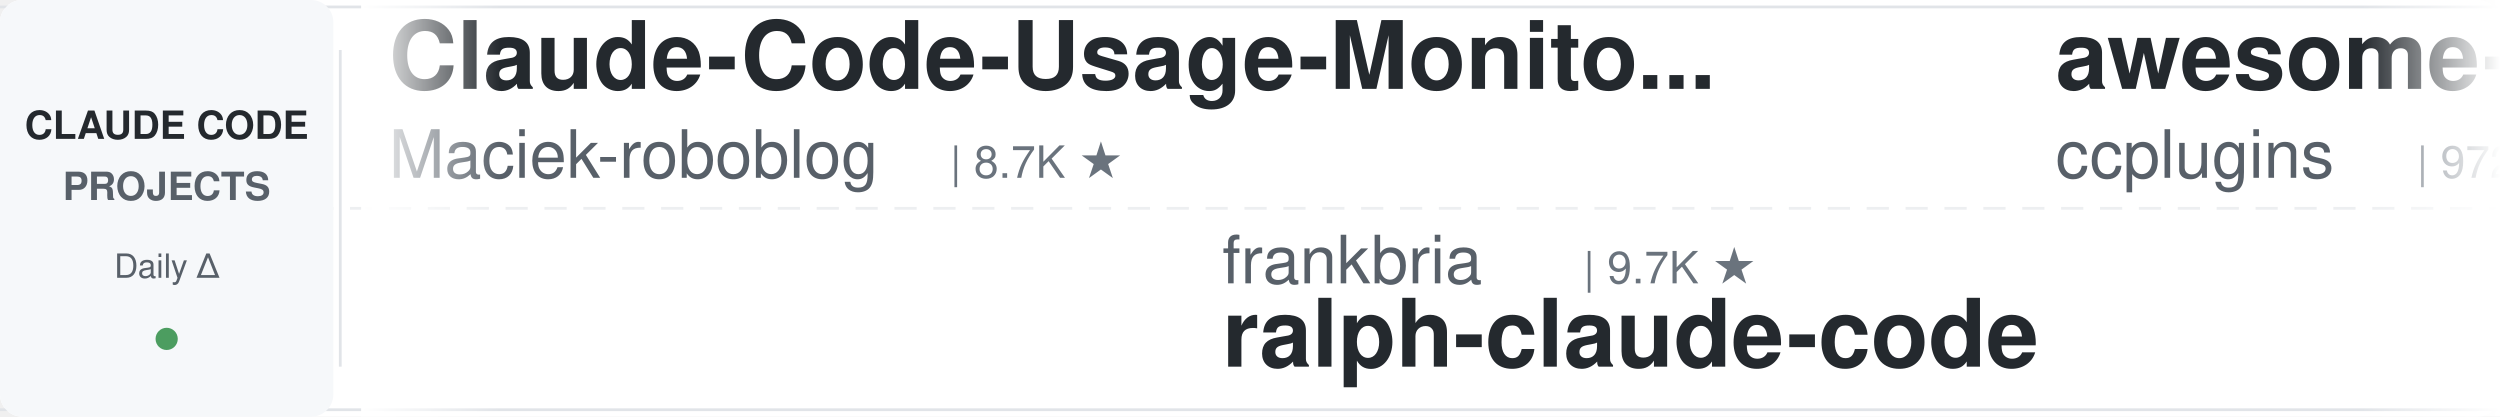
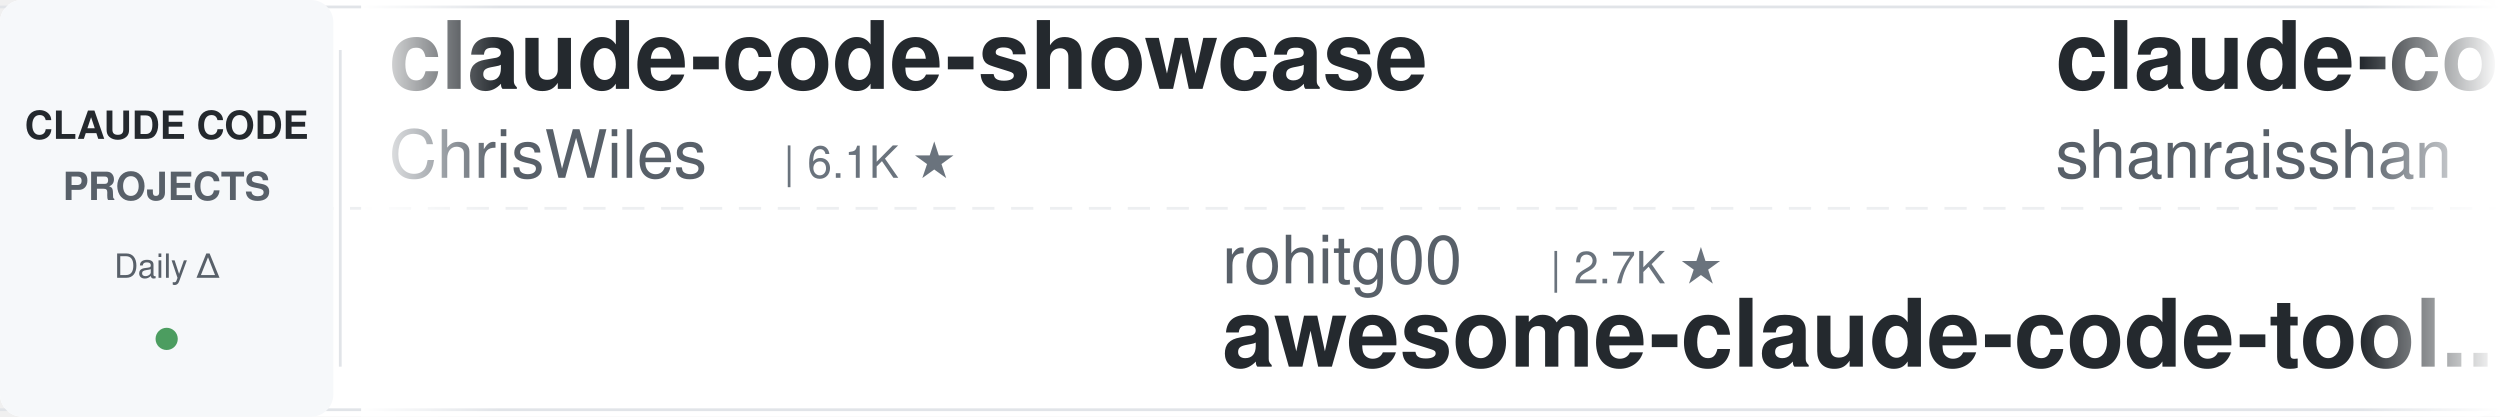
<svg xmlns="http://www.w3.org/2000/svg" width="900" height="150">
  <defs>
    <linearGradient id="leftFade" x1="0%" y1="0%" x2="100%" y2="0%">
      <stop offset="0%" style="stop-color:#ffffff;stop-opacity:1" />
      <stop offset="100%" style="stop-color:#ffffff;stop-opacity:0" />
    </linearGradient>
    <linearGradient id="rightFade" x1="0%" y1="0%" x2="100%" y2="0%">
      <stop offset="0%" style="stop-color:#ffffff;stop-opacity:0" />
      <stop offset="100%" style="stop-color:#ffffff;stop-opacity:1" />
    </linearGradient>
  </defs>
  <rect width="900" height="150" fill="#ffffff" rx="8" />
  <rect x="0" y="2" width="900" height="1" fill="#e1e4e8" />
  <rect x="0" y="147" width="900" height="1" fill="#e1e4e8" />
  <line x1="0" y1="75" x2="900" y2="75" stroke="#e1e4e8" stroke-width="1" stroke-dasharray="8 6" opacity="0.6" />
  <rect x="0" y="0" width="120" height="150" fill="#f6f8fa" rx="8" />
  <text x="60" y="50" font-family="-apple-system, BlinkMacSystemFont, 'Segoe UI', Helvetica, Arial, sans-serif" font-size="14" font-weight="600" fill="#24292e" text-anchor="middle">CLAUDE CODE</text>
  <text x="60" y="72" font-family="-apple-system, BlinkMacSystemFont, 'Segoe UI', Helvetica, Arial, sans-serif" font-size="14" font-weight="600" fill="#586069" text-anchor="middle">PROJECTS</text>
  <text x="60" y="100" font-family="-apple-system, BlinkMacSystemFont, 'Segoe UI', Helvetica, Arial, sans-serif" font-size="12" font-weight="500" fill="#586069" text-anchor="middle">Daily Δ</text>
  <circle cx="60" cy="122" r="4" fill="#22863a" opacity="0.8" />
  <rect x="122" y="18" width="1" height="114" fill="#e1e4e8" />
  <clipPath id="tickerClip">
    <rect x="130" y="0" width="770" height="150" />
  </clipPath>
  <g clip-path="url(#tickerClip)">
    <g id="tickerItems">
      <animateTransform attributeName="transform" attributeType="XML" type="translate" from="0 0" to="-3000 0" dur="54s" repeatCount="indefinite" />
      <g transform="translate(0, 0)">
-         <text x="140" y="32" font-family="-apple-system, BlinkMacSystemFont, 'Segoe UI', Helvetica, Arial, sans-serif" font-size="34" font-weight="600" fill="#24292e">Claude-Code-Usage-Monito...</text>
-         <text x="140" y="64" font-family="-apple-system, BlinkMacSystemFont, 'Segoe UI', Helvetica, Arial, sans-serif" font-size="24" font-weight="400" fill="#586069">Maciek-roboblog</text>
-         <text x="342" y="64" font-family="-apple-system, BlinkMacSystemFont, 'Segoe UI', Helvetica, Arial, sans-serif" font-size="16" font-weight="500" fill="#6a737d">| 8.7K ★</text>
+         <text x="140" y="32" font-family="-apple-system, BlinkMacSystemFont, 'Segoe UI', Helvetica, Arial, sans-serif" font-size="34" font-weight="600" fill="#24292e">claude-code-showcase</text>
+         <text x="140" y="64" font-family="-apple-system, BlinkMacSystemFont, 'Segoe UI', Helvetica, Arial, sans-serif" font-size="24" font-weight="400" fill="#586069">ChrisWiles</text>
+         <text x="282" y="64" font-family="-apple-system, BlinkMacSystemFont, 'Segoe UI', Helvetica, Arial, sans-serif" font-size="16" font-weight="500" fill="#6a737d">| 6.1K ★</text>
      </g>
      <g transform="translate(300, 0)">
-         <text x="140" y="102" font-family="-apple-system, BlinkMacSystemFont, 'Segoe UI', Helvetica, Arial, sans-serif" font-size="24" font-weight="400" fill="#586069">frankbria</text>
-         <text x="270" y="102" font-family="-apple-system, BlinkMacSystemFont, 'Segoe UI', Helvetica, Arial, sans-serif" font-size="16" font-weight="500" fill="#6a737d">| 9.7K ★</text>
-         <text x="140" y="132" font-family="-apple-system, BlinkMacSystemFont, 'Segoe UI', Helvetica, Arial, sans-serif" font-size="34" font-weight="600" fill="#24292e">ralph-claude-code</text>
+         <text x="140" y="102" font-family="-apple-system, BlinkMacSystemFont, 'Segoe UI', Helvetica, Arial, sans-serif" font-size="24" font-weight="400" fill="#586069">rohitg00</text>
+         <text x="258" y="102" font-family="-apple-system, BlinkMacSystemFont, 'Segoe UI', Helvetica, Arial, sans-serif" font-size="16" font-weight="500" fill="#6a737d">| 2.7K ★</text>
+         <text x="140" y="132" font-family="-apple-system, BlinkMacSystemFont, 'Segoe UI', Helvetica, Arial, sans-serif" font-size="34" font-weight="600" fill="#24292e">awesome-claude-code-tool...</text>
      </g>
      <g transform="translate(600, 0)">
-         <text x="140" y="32" font-family="-apple-system, BlinkMacSystemFont, 'Segoe UI', Helvetica, Arial, sans-serif" font-size="34" font-weight="600" fill="#24292e">awesome-claude-code-plug...</text>
-         <text x="140" y="64" font-family="-apple-system, BlinkMacSystemFont, 'Segoe UI', Helvetica, Arial, sans-serif" font-size="24" font-weight="400" fill="#586069">ccplugins</text>
-         <text x="270" y="64" font-family="-apple-system, BlinkMacSystemFont, 'Segoe UI', Helvetica, Arial, sans-serif" font-size="16" font-weight="500" fill="#6a737d">| 972 ★</text>
+         <text x="140" y="32" font-family="-apple-system, BlinkMacSystemFont, 'Segoe UI', Helvetica, Arial, sans-serif" font-size="34" font-weight="600" fill="#24292e">claude-code-best-practic...</text>
+         <text x="140" y="64" font-family="-apple-system, BlinkMacSystemFont, 'Segoe UI', Helvetica, Arial, sans-serif" font-size="24" font-weight="400" fill="#586069">shanraisshan</text>
+         <text x="306" y="64" font-family="-apple-system, BlinkMacSystemFont, 'Segoe UI', Helvetica, Arial, sans-serif" font-size="16" font-weight="500" fill="#6a737d">| 67.5K ★</text>
      </g>
      <g transform="translate(900, 0)">
-         <text x="140" y="102" font-family="-apple-system, BlinkMacSystemFont, 'Segoe UI', Helvetica, Arial, sans-serif" font-size="24" font-weight="400" fill="#586069">VILA-Lab</text>
-         <text x="258" y="102" font-family="-apple-system, BlinkMacSystemFont, 'Segoe UI', Helvetica, Arial, sans-serif" font-size="16" font-weight="500" fill="#6a737d">| 2.2K ★</text>
-         <text x="140" y="132" font-family="-apple-system, BlinkMacSystemFont, 'Segoe UI', Helvetica, Arial, sans-serif" font-size="34" font-weight="600" fill="#24292e">Dive-into-Claude-Code</text>
+         <text x="140" y="102" font-family="-apple-system, BlinkMacSystemFont, 'Segoe UI', Helvetica, Arial, sans-serif" font-size="24" font-weight="400" fill="#586069">disler</text>
+         <text x="234" y="102" font-family="-apple-system, BlinkMacSystemFont, 'Segoe UI', Helvetica, Arial, sans-serif" font-size="16" font-weight="500" fill="#6a737d">| 3.9K ★</text>
+         <text x="140" y="132" font-family="-apple-system, BlinkMacSystemFont, 'Segoe UI', Helvetica, Arial, sans-serif" font-size="34" font-weight="600" fill="#24292e">claude-code-hooks-master...</text>
      </g>
      <g transform="translate(1200, 0)">
-         <text x="140" y="32" font-family="-apple-system, BlinkMacSystemFont, 'Segoe UI', Helvetica, Arial, sans-serif" font-size="34" font-weight="600" fill="#24292e">claude-code-from-source</text>
-         <text x="140" y="64" font-family="-apple-system, BlinkMacSystemFont, 'Segoe UI', Helvetica, Arial, sans-serif" font-size="24" font-weight="400" fill="#586069">alejandrobalderas</text>
-         <text x="366" y="64" font-family="-apple-system, BlinkMacSystemFont, 'Segoe UI', Helvetica, Arial, sans-serif" font-size="16" font-weight="500" fill="#6a737d">| 3.0K ★</text>
+         <text x="140" y="32" font-family="-apple-system, BlinkMacSystemFont, 'Segoe UI', Helvetica, Arial, sans-serif" font-size="34" font-weight="600" fill="#24292e">ClaudeCodeAgents</text>
+         <text x="140" y="64" font-family="-apple-system, BlinkMacSystemFont, 'Segoe UI', Helvetica, Arial, sans-serif" font-size="24" font-weight="400" fill="#586069">darcyegb</text>
+         <text x="258" y="64" font-family="-apple-system, BlinkMacSystemFont, 'Segoe UI', Helvetica, Arial, sans-serif" font-size="16" font-weight="500" fill="#6a737d">| 776 ★</text>
      </g>
      <g transform="translate(1500, 0)">
-         <text x="140" y="102" font-family="-apple-system, BlinkMacSystemFont, 'Segoe UI', Helvetica, Arial, sans-serif" font-size="24" font-weight="400" fill="#586069">Chachamaru127</text>
-         <text x="318" y="102" font-family="-apple-system, BlinkMacSystemFont, 'Segoe UI', Helvetica, Arial, sans-serif" font-size="16" font-weight="500" fill="#6a737d">| 3.2K ★</text>
-         <text x="140" y="132" font-family="-apple-system, BlinkMacSystemFont, 'Segoe UI', Helvetica, Arial, sans-serif" font-size="34" font-weight="600" fill="#24292e">claude-code-harness</text>
+         <text x="140" y="102" font-family="-apple-system, BlinkMacSystemFont, 'Segoe UI', Helvetica, Arial, sans-serif" font-size="24" font-weight="400" fill="#586069">huangjia2019</text>
+         <text x="306" y="102" font-family="-apple-system, BlinkMacSystemFont, 'Segoe UI', Helvetica, Arial, sans-serif" font-size="16" font-weight="500" fill="#6a737d">| 1.1K ★</text>
+         <text x="140" y="132" font-family="-apple-system, BlinkMacSystemFont, 'Segoe UI', Helvetica, Arial, sans-serif" font-size="34" font-weight="600" fill="#24292e">claude-code-engineering</text>
      </g>
      <g transform="translate(1800, 0)">
-         <text x="140" y="32" font-family="-apple-system, BlinkMacSystemFont, 'Segoe UI', Helvetica, Arial, sans-serif" font-size="34" font-weight="600" fill="#24292e">pi-vs-claude-code</text>
-         <text x="140" y="64" font-family="-apple-system, BlinkMacSystemFont, 'Segoe UI', Helvetica, Arial, sans-serif" font-size="24" font-weight="400" fill="#586069">disler</text>
-         <text x="234" y="64" font-family="-apple-system, BlinkMacSystemFont, 'Segoe UI', Helvetica, Arial, sans-serif" font-size="16" font-weight="500" fill="#6a737d">| 1.7K ★</text>
+         <text x="140" y="32" font-family="-apple-system, BlinkMacSystemFont, 'Segoe UI', Helvetica, Arial, sans-serif" font-size="34" font-weight="600" fill="#24292e">claude-code-proxy</text>
+         <text x="140" y="64" font-family="-apple-system, BlinkMacSystemFont, 'Segoe UI', Helvetica, Arial, sans-serif" font-size="24" font-weight="400" fill="#586069">fuergaosi233</text>
+         <text x="306" y="64" font-family="-apple-system, BlinkMacSystemFont, 'Segoe UI', Helvetica, Arial, sans-serif" font-size="16" font-weight="500" fill="#6a737d">| 2.8K ★</text>
      </g>
      <g transform="translate(2100, 0)">
-         <text x="140" y="102" font-family="-apple-system, BlinkMacSystemFont, 'Segoe UI', Helvetica, Arial, sans-serif" font-size="24" font-weight="400" fill="#586069">lorryjovens-hub</text>
-         <text x="342" y="102" font-family="-apple-system, BlinkMacSystemFont, 'Segoe UI', Helvetica, Arial, sans-serif" font-size="16" font-weight="500" fill="#6a737d">| 1.7K ★</text>
-         <text x="140" y="132" font-family="-apple-system, BlinkMacSystemFont, 'Segoe UI', Helvetica, Arial, sans-serif" font-size="34" font-weight="600" fill="#24292e">claude-code-rust</text>
+         <text x="140" y="102" font-family="-apple-system, BlinkMacSystemFont, 'Segoe UI', Helvetica, Arial, sans-serif" font-size="24" font-weight="400" fill="#586069">AICoderTudou</text>
+         <text x="306" y="102" font-family="-apple-system, BlinkMacSystemFont, 'Segoe UI', Helvetica, Arial, sans-serif" font-size="16" font-weight="500" fill="#6a737d">| 493 ★</text>
+         <text x="140" y="132" font-family="-apple-system, BlinkMacSystemFont, 'Segoe UI', Helvetica, Arial, sans-serif" font-size="34" font-weight="600" fill="#24292e">claude-code-tudou</text>
      </g>
      <g transform="translate(2400, 0)">
-         <text x="140" y="32" font-family="-apple-system, BlinkMacSystemFont, 'Segoe UI', Helvetica, Arial, sans-serif" font-size="34" font-weight="600" fill="#24292e">claude-code-prompts</text>
-         <text x="140" y="64" font-family="-apple-system, BlinkMacSystemFont, 'Segoe UI', Helvetica, Arial, sans-serif" font-size="24" font-weight="400" fill="#586069">repowise-dev</text>
-         <text x="306" y="64" font-family="-apple-system, BlinkMacSystemFont, 'Segoe UI', Helvetica, Arial, sans-serif" font-size="16" font-weight="500" fill="#6a737d">| 1.2K ★</text>
+         <text x="140" y="32" font-family="-apple-system, BlinkMacSystemFont, 'Segoe UI', Helvetica, Arial, sans-serif" font-size="34" font-weight="600" fill="#24292e">claude-code-local</text>
+         <text x="140" y="64" font-family="-apple-system, BlinkMacSystemFont, 'Segoe UI', Helvetica, Arial, sans-serif" font-size="24" font-weight="400" fill="#586069">nicedreamzapp</text>
+         <text x="318" y="64" font-family="-apple-system, BlinkMacSystemFont, 'Segoe UI', Helvetica, Arial, sans-serif" font-size="16" font-weight="500" fill="#6a737d">| 3.4K ★</text>
      </g>
      <g transform="translate(2700, 0)">
-         <text x="140" y="102" font-family="-apple-system, BlinkMacSystemFont, 'Segoe UI', Helvetica, Arial, sans-serif" font-size="24" font-weight="400" fill="#586069">diet103</text>
-         <text x="246" y="102" font-family="-apple-system, BlinkMacSystemFont, 'Segoe UI', Helvetica, Arial, sans-serif" font-size="16" font-weight="500" fill="#6a737d">| 10.0K ★</text>
-         <text x="140" y="132" font-family="-apple-system, BlinkMacSystemFont, 'Segoe UI', Helvetica, Arial, sans-serif" font-size="34" font-weight="600" fill="#24292e">claude-code-infrastructu...</text>
+         <text x="140" y="102" font-family="-apple-system, BlinkMacSystemFont, 'Segoe UI', Helvetica, Arial, sans-serif" font-size="24" font-weight="400" fill="#586069">farion1231</text>
+         <text x="282" y="102" font-family="-apple-system, BlinkMacSystemFont, 'Segoe UI', Helvetica, Arial, sans-serif" font-size="16" font-weight="500" fill="#6a737d">| 144.2K ★</text>
+         <text x="140" y="132" font-family="-apple-system, BlinkMacSystemFont, 'Segoe UI', Helvetica, Arial, sans-serif" font-size="34" font-weight="600" fill="#24292e">cc-switch</text>
      </g>
      <g transform="translate(3000, 0)">
-         <text x="140" y="32" font-family="-apple-system, BlinkMacSystemFont, 'Segoe UI', Helvetica, Arial, sans-serif" font-size="34" font-weight="600" fill="#24292e">Claude-Code-Usage-Monito...</text>
-         <text x="140" y="64" font-family="-apple-system, BlinkMacSystemFont, 'Segoe UI', Helvetica, Arial, sans-serif" font-size="24" font-weight="400" fill="#586069">Maciek-roboblog</text>
-         <text x="342" y="64" font-family="-apple-system, BlinkMacSystemFont, 'Segoe UI', Helvetica, Arial, sans-serif" font-size="16" font-weight="500" fill="#6a737d">| 8.7K ★</text>
+         <text x="140" y="32" font-family="-apple-system, BlinkMacSystemFont, 'Segoe UI', Helvetica, Arial, sans-serif" font-size="34" font-weight="600" fill="#24292e">claude-code-showcase</text>
+         <text x="140" y="64" font-family="-apple-system, BlinkMacSystemFont, 'Segoe UI', Helvetica, Arial, sans-serif" font-size="24" font-weight="400" fill="#586069">ChrisWiles</text>
+         <text x="282" y="64" font-family="-apple-system, BlinkMacSystemFont, 'Segoe UI', Helvetica, Arial, sans-serif" font-size="16" font-weight="500" fill="#6a737d">| 6.1K ★</text>
      </g>
      <g transform="translate(3300, 0)">
-         <text x="140" y="102" font-family="-apple-system, BlinkMacSystemFont, 'Segoe UI', Helvetica, Arial, sans-serif" font-size="24" font-weight="400" fill="#586069">frankbria</text>
-         <text x="270" y="102" font-family="-apple-system, BlinkMacSystemFont, 'Segoe UI', Helvetica, Arial, sans-serif" font-size="16" font-weight="500" fill="#6a737d">| 9.7K ★</text>
-         <text x="140" y="132" font-family="-apple-system, BlinkMacSystemFont, 'Segoe UI', Helvetica, Arial, sans-serif" font-size="34" font-weight="600" fill="#24292e">ralph-claude-code</text>
+         <text x="140" y="102" font-family="-apple-system, BlinkMacSystemFont, 'Segoe UI', Helvetica, Arial, sans-serif" font-size="24" font-weight="400" fill="#586069">rohitg00</text>
+         <text x="258" y="102" font-family="-apple-system, BlinkMacSystemFont, 'Segoe UI', Helvetica, Arial, sans-serif" font-size="16" font-weight="500" fill="#6a737d">| 2.7K ★</text>
+         <text x="140" y="132" font-family="-apple-system, BlinkMacSystemFont, 'Segoe UI', Helvetica, Arial, sans-serif" font-size="34" font-weight="600" fill="#24292e">awesome-claude-code-tool...</text>
      </g>
      <g transform="translate(3600, 0)">
-         <text x="140" y="32" font-family="-apple-system, BlinkMacSystemFont, 'Segoe UI', Helvetica, Arial, sans-serif" font-size="34" font-weight="600" fill="#24292e">awesome-claude-code-plug...</text>
-         <text x="140" y="64" font-family="-apple-system, BlinkMacSystemFont, 'Segoe UI', Helvetica, Arial, sans-serif" font-size="24" font-weight="400" fill="#586069">ccplugins</text>
-         <text x="270" y="64" font-family="-apple-system, BlinkMacSystemFont, 'Segoe UI', Helvetica, Arial, sans-serif" font-size="16" font-weight="500" fill="#6a737d">| 972 ★</text>
+         <text x="140" y="32" font-family="-apple-system, BlinkMacSystemFont, 'Segoe UI', Helvetica, Arial, sans-serif" font-size="34" font-weight="600" fill="#24292e">claude-code-best-practic...</text>
+         <text x="140" y="64" font-family="-apple-system, BlinkMacSystemFont, 'Segoe UI', Helvetica, Arial, sans-serif" font-size="24" font-weight="400" fill="#586069">shanraisshan</text>
+         <text x="306" y="64" font-family="-apple-system, BlinkMacSystemFont, 'Segoe UI', Helvetica, Arial, sans-serif" font-size="16" font-weight="500" fill="#6a737d">| 67.5K ★</text>
      </g>
      <g transform="translate(3900, 0)">
-         <text x="140" y="102" font-family="-apple-system, BlinkMacSystemFont, 'Segoe UI', Helvetica, Arial, sans-serif" font-size="24" font-weight="400" fill="#586069">VILA-Lab</text>
-         <text x="258" y="102" font-family="-apple-system, BlinkMacSystemFont, 'Segoe UI', Helvetica, Arial, sans-serif" font-size="16" font-weight="500" fill="#6a737d">| 2.2K ★</text>
-         <text x="140" y="132" font-family="-apple-system, BlinkMacSystemFont, 'Segoe UI', Helvetica, Arial, sans-serif" font-size="34" font-weight="600" fill="#24292e">Dive-into-Claude-Code</text>
+         <text x="140" y="102" font-family="-apple-system, BlinkMacSystemFont, 'Segoe UI', Helvetica, Arial, sans-serif" font-size="24" font-weight="400" fill="#586069">disler</text>
+         <text x="234" y="102" font-family="-apple-system, BlinkMacSystemFont, 'Segoe UI', Helvetica, Arial, sans-serif" font-size="16" font-weight="500" fill="#6a737d">| 3.9K ★</text>
+         <text x="140" y="132" font-family="-apple-system, BlinkMacSystemFont, 'Segoe UI', Helvetica, Arial, sans-serif" font-size="34" font-weight="600" fill="#24292e">claude-code-hooks-master...</text>
      </g>
    </g>
  </g>
  <rect x="130" y="0" width="50" height="150" fill="url(#leftFade)" />
  <rect x="850" y="0" width="50" height="150" fill="url(#rightFade)" />
</svg>
